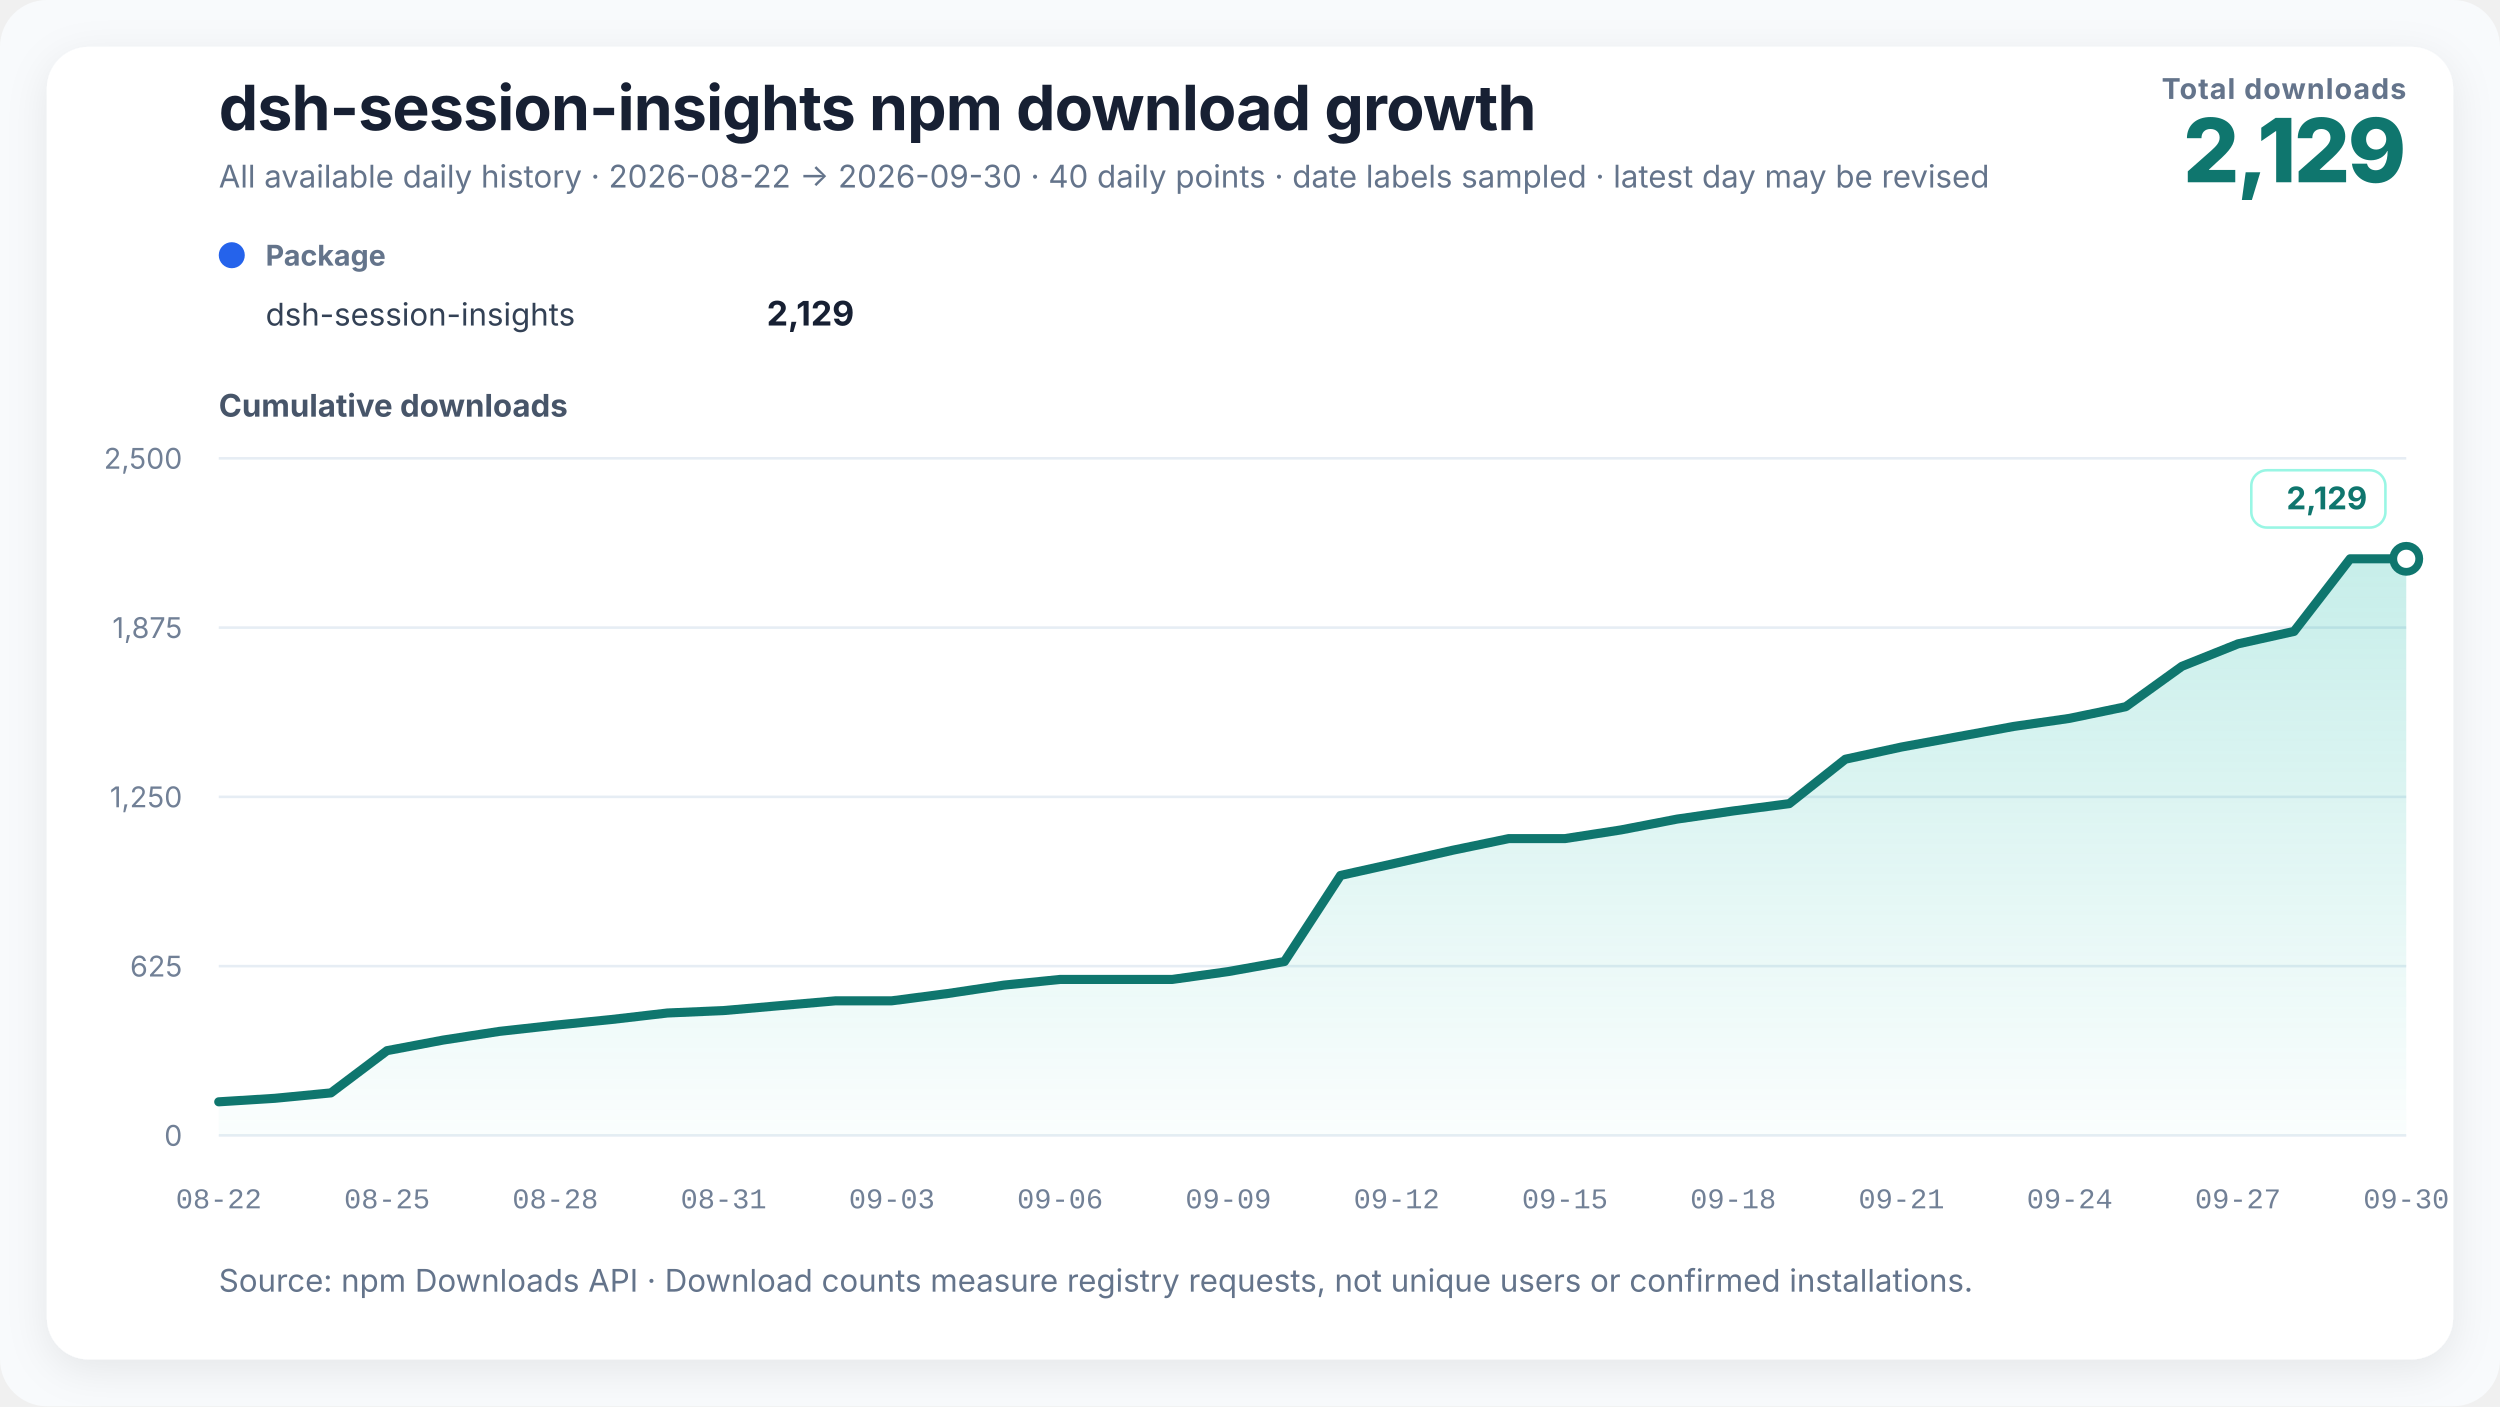
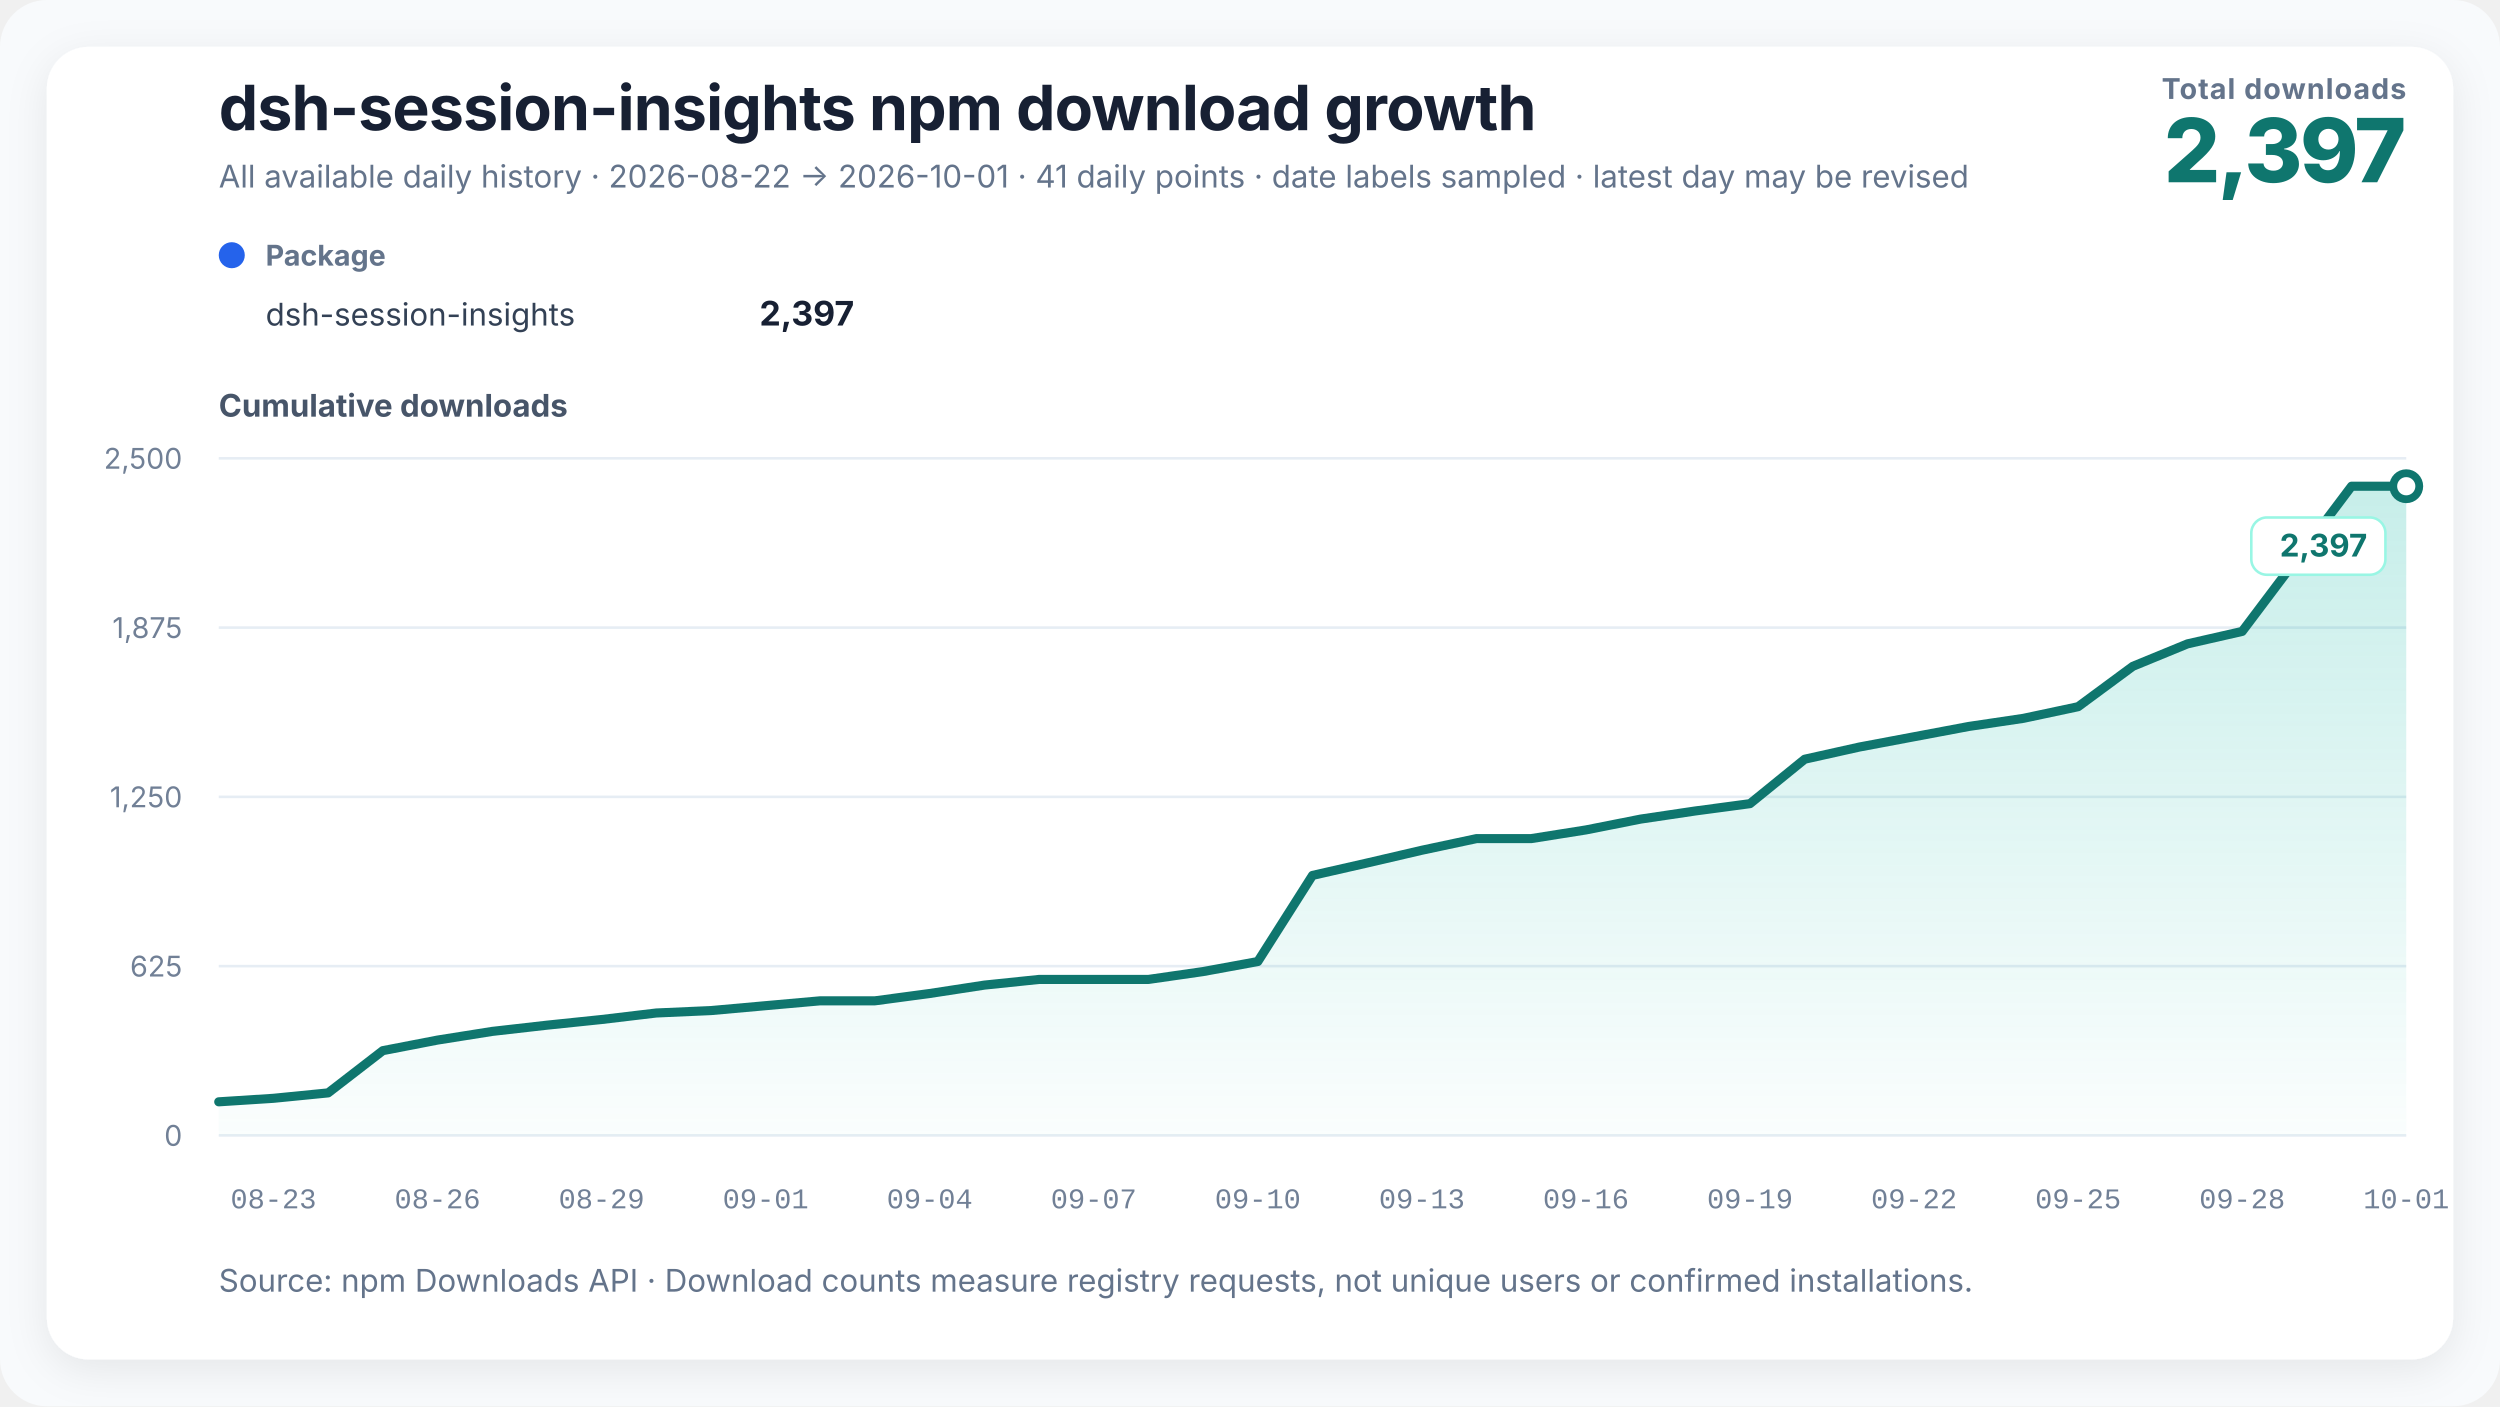
<svg xmlns="http://www.w3.org/2000/svg" width="960" height="540" viewBox="0 0 960 540" role="img" aria-labelledby="chart-title chart-desc" data-renderer-version="3">
  <defs>
    <linearGradient id="growth-fill" x1="0" y1="0" x2="0" y2="1">
      <stop offset="0%" stop-color="#14b8a6" stop-opacity="0.24" />
      <stop offset="100%" stop-color="#14b8a6" stop-opacity="0.02" />
    </linearGradient>
    <filter id="soft-shadow" x="-10%" y="-10%" width="120%" height="120%">
      <feDropShadow dx="0" dy="4" stdDeviation="8" flood-color="#0f172a" flood-opacity="0.08" />
    </filter>
  </defs>
  <style>
    text { font-family: Inter, ui-sans-serif, -apple-system, BlinkMacSystemFont, "Segoe UI", "PingFang SC", "Microsoft YaHei", sans-serif; fill: #172033; }
    .title { font-size: 24px; font-weight: 720; letter-spacing: -0.3px; }
    .subtitle { font-size: 12px; fill: #64748b; }
    .metric-label { font-size: 11px; fill: #64748b; font-weight: 650; letter-spacing: 0.4px; }
    .metric-value { font-size: 34px; fill: #0f766e; font-weight: 760; letter-spacing: -1px; }
    .axis-title { font-size: 12px; fill: #475569; font-weight: 650; }
    .axis { font-size: 11px; fill: #718096; }
    .x-axis-tick { font-family: ui-monospace, "SFMono-Regular", Consolas, "Liberation Mono", monospace; font-variant-numeric: tabular-nums; }
    .grid { stroke: #e6edf4; stroke-width: 1; }
    .package-role { font-size: 11px; fill: #64748b; font-weight: 650; }
    .package-name { font-size: 12px; fill: #334155; }
    .package-total { font-size: 13px; fill: #172033; font-weight: 720; }
    .rename { stroke: #8b5cf6; stroke-width: 1.5; stroke-dasharray: 5 5; }
    .rename-label { font-size: 11px; fill: #6d28d9; font-weight: 650; }
    .endpoint { font-size: 12px; fill: #0f766e; font-weight: 740; }
    .endpoint-backdrop { fill: #ffffff; stroke: #99f6e4; stroke-width: 1; }
  </style>
  <rect width="100%" height="100%" rx="18" fill="#f8fafc" />
  <rect x="18" y="18" width="924" height="504" rx="16" fill="#ffffff" filter="url(#soft-shadow)" />
  <text x="84" y="50" class="title">dsh-session-insights npm download growth</text>
-   <text x="84" y="72" class="subtitle">All available daily history · 2026-08-22 → 2026-09-30 · 40 daily points · date labels sampled · latest day may be revised</text>
+   <text x="84" y="72" class="subtitle">All available daily history · 2026-08-22 → 2026-10-01 · 41 daily points · date labels sampled · latest day may be revised</text>
  <text x="924" y="38" text-anchor="end" class="metric-label">Total downloads</text>
-   <text x="924" y="70" text-anchor="end" class="metric-value">2,129</text>
+   <text x="924" y="70" text-anchor="end" class="metric-value">2,397</text>
  <g transform="translate(84,102)">
    <circle cx="5" cy="-4" r="5" fill="#2563eb" />
    <text x="18" y="0" class="package-role">Package</text>
    <text x="18" y="23" class="package-name">dsh-session-insights</text>
-     <text x="244" y="23" text-anchor="end" class="package-total">2,129</text>
+     <text x="244" y="23" text-anchor="end" class="package-total">2,397</text>
  </g>
  <text x="84" y="160" class="axis-title">Cumulative downloads</text>
  <line x1="84" y1="436" x2="924" y2="436" class="grid" />
  <text x="70" y="440" text-anchor="end" class="axis">0</text>
  <line x1="84" y1="371" x2="924" y2="371" class="grid" />
  <text x="70" y="375" text-anchor="end" class="axis">625</text>
  <line x1="84" y1="306" x2="924" y2="306" class="grid" />
  <text x="70" y="310" text-anchor="end" class="axis">1,250</text>
  <line x1="84" y1="241" x2="924" y2="241" class="grid" />
  <text x="70" y="245" text-anchor="end" class="axis">1,875</text>
  <line x1="84" y1="176" x2="924" y2="176" class="grid" />
  <text x="70" y="180" text-anchor="end" class="axis">2,500</text>
-   <polygon points="84.00,436 84.00,423.10 105.54,421.75 127.08,419.67 148.62,403.45 170.15,399.39 191.69,396.06 213.23,393.67 234.77,391.49 256.31,388.99 277.85,388.06 299.38,386.18 320.92,384.31 342.46,384.31 364.00,381.50 385.54,378.28 407.08,376.10 428.62,376.10 450.15,376.10 471.69,373.08 493.23,369.23 514.77,336.16 536.31,331.38 557.85,326.49 579.38,322.02 600.92,322.02 622.46,318.69 644.00,314.53 665.54,311.41 687.08,308.60 708.62,291.54 730.15,286.86 751.69,282.91 773.23,278.96 794.77,275.84 816.31,271.37 837.85,255.87 859.38,247.24 880.92,242.46 902.46,214.58 924.00,214.58 924.00,436" fill="url(#growth-fill)" />
-   <polyline points="84.00,423.10 105.54,421.75 127.08,419.67 148.62,403.45 170.15,399.39 191.69,396.06 213.23,393.67 234.77,391.49 256.31,388.99 277.85,388.06 299.38,386.18 320.92,384.31 342.46,384.31 364.00,381.50 385.54,378.28 407.08,376.10 428.62,376.10 450.15,376.10 471.69,373.08 493.23,369.23 514.77,336.16 536.31,331.38 557.85,326.49 579.38,322.02 600.92,322.02 622.46,318.69 644.00,314.53 665.54,311.41 687.08,308.60 708.62,291.54 730.15,286.86 751.69,282.91 773.23,278.96 794.77,275.84 816.31,271.37 837.85,255.87 859.38,247.24 880.92,242.46 902.46,214.58 924.00,214.58" fill="none" stroke="#0f766e" stroke-width="3.5" stroke-linejoin="round" stroke-linecap="round" />
-   <circle cx="924" cy="214.584" r="5" fill="#ffffff" stroke="#0f766e" stroke-width="3" />
-   <g class="endpoint-badge" data-position="above">
-     <rect x="864.50" y="180.58" width="51.50" height="22" rx="6" class="endpoint-backdrop" />
-     <text x="909.00" y="195.58" text-anchor="end" class="endpoint">2,129</text>
+   <polygon points="84.00,436 84.00,423.10 105.00,421.75 126.00,419.67 147.00,403.45 168.00,399.39 189.00,396.06 210.00,393.67 231.00,391.49 252.00,388.99 273.00,388.06 294.00,386.18 315.00,384.31 336.00,384.31 357.00,381.50 378.00,378.28 399.00,376.10 420.00,376.10 441.00,376.10 462.00,373.08 483.00,369.23 504.00,336.16 525.00,331.38 546.00,326.49 567.00,322.02 588.00,322.02 609.00,318.69 630.00,314.53 651.00,311.41 672.00,308.60 693.00,291.54 714.00,286.86 735.00,282.91 756.00,278.96 777.00,275.84 798.00,271.37 819.00,255.87 840.00,247.24 861.00,242.46 882.00,214.58 903.00,186.71 924.00,186.71 924.00,436" fill="url(#growth-fill)" />
+   <polyline points="84.00,423.10 105.00,421.75 126.00,419.67 147.00,403.45 168.00,399.39 189.00,396.06 210.00,393.67 231.00,391.49 252.00,388.99 273.00,388.06 294.00,386.18 315.00,384.31 336.00,384.31 357.00,381.50 378.00,378.28 399.00,376.10 420.00,376.10 441.00,376.10 462.00,373.08 483.00,369.23 504.00,336.16 525.00,331.38 546.00,326.49 567.00,322.02 588.00,322.02 609.00,318.69 630.00,314.53 651.00,311.41 672.00,308.60 693.00,291.54 714.00,286.86 735.00,282.91 756.00,278.96 777.00,275.84 798.00,271.37 819.00,255.87 840.00,247.24 861.00,242.46 882.00,214.58 903.00,186.71 924.00,186.71" fill="none" stroke="#0f766e" stroke-width="3.5" stroke-linejoin="round" stroke-linecap="round" />
+   <circle cx="924" cy="186.712" r="5" fill="#ffffff" stroke="#0f766e" stroke-width="3" />
+   <g class="endpoint-badge" data-position="below">
+     <rect x="864.50" y="198.71" width="51.50" height="22" rx="6" class="endpoint-backdrop" />
+     <text x="909.00" y="213.71" text-anchor="end" class="endpoint">2,397</text>
  </g>
-   <text x="84.00" y="464" text-anchor="middle" class="axis x-axis-tick" data-day="2026-08-22">08-22</text>
-   <text x="148.62" y="464" text-anchor="middle" class="axis x-axis-tick" data-day="2026-08-25">08-25</text>
-   <text x="213.23" y="464" text-anchor="middle" class="axis x-axis-tick" data-day="2026-08-28">08-28</text>
-   <text x="277.85" y="464" text-anchor="middle" class="axis x-axis-tick" data-day="2026-08-31">08-31</text>
-   <text x="342.46" y="464" text-anchor="middle" class="axis x-axis-tick" data-day="2026-09-03">09-03</text>
-   <text x="407.08" y="464" text-anchor="middle" class="axis x-axis-tick" data-day="2026-09-06">09-06</text>
-   <text x="471.69" y="464" text-anchor="middle" class="axis x-axis-tick" data-day="2026-09-09">09-09</text>
-   <text x="536.31" y="464" text-anchor="middle" class="axis x-axis-tick" data-day="2026-09-12">09-12</text>
-   <text x="600.92" y="464" text-anchor="middle" class="axis x-axis-tick" data-day="2026-09-15">09-15</text>
-   <text x="665.54" y="464" text-anchor="middle" class="axis x-axis-tick" data-day="2026-09-18">09-18</text>
-   <text x="730.15" y="464" text-anchor="middle" class="axis x-axis-tick" data-day="2026-09-21">09-21</text>
-   <text x="794.77" y="464" text-anchor="middle" class="axis x-axis-tick" data-day="2026-09-24">09-24</text>
-   <text x="859.38" y="464" text-anchor="middle" class="axis x-axis-tick" data-day="2026-09-27">09-27</text>
-   <text x="924.00" y="464" text-anchor="middle" class="axis x-axis-tick" data-day="2026-09-30">09-30</text>
+   <text x="105.00" y="464" text-anchor="middle" class="axis x-axis-tick" data-day="2026-08-23">08-23</text>
+   <text x="168.00" y="464" text-anchor="middle" class="axis x-axis-tick" data-day="2026-08-26">08-26</text>
+   <text x="231.00" y="464" text-anchor="middle" class="axis x-axis-tick" data-day="2026-08-29">08-29</text>
+   <text x="294.00" y="464" text-anchor="middle" class="axis x-axis-tick" data-day="2026-09-01">09-01</text>
+   <text x="357.00" y="464" text-anchor="middle" class="axis x-axis-tick" data-day="2026-09-04">09-04</text>
+   <text x="420.00" y="464" text-anchor="middle" class="axis x-axis-tick" data-day="2026-09-07">09-07</text>
+   <text x="483.00" y="464" text-anchor="middle" class="axis x-axis-tick" data-day="2026-09-10">09-10</text>
+   <text x="546.00" y="464" text-anchor="middle" class="axis x-axis-tick" data-day="2026-09-13">09-13</text>
+   <text x="609.00" y="464" text-anchor="middle" class="axis x-axis-tick" data-day="2026-09-16">09-16</text>
+   <text x="672.00" y="464" text-anchor="middle" class="axis x-axis-tick" data-day="2026-09-19">09-19</text>
+   <text x="735.00" y="464" text-anchor="middle" class="axis x-axis-tick" data-day="2026-09-22">09-22</text>
+   <text x="798.00" y="464" text-anchor="middle" class="axis x-axis-tick" data-day="2026-09-25">09-25</text>
+   <text x="861.00" y="464" text-anchor="middle" class="axis x-axis-tick" data-day="2026-09-28">09-28</text>
+   <text x="924.00" y="464" text-anchor="middle" class="axis x-axis-tick" data-day="2026-10-01">10-01</text>
  <text x="84" y="496" class="subtitle">Source: npm Downloads API · Download counts measure registry requests, not unique users or confirmed installations.</text>
</svg>
